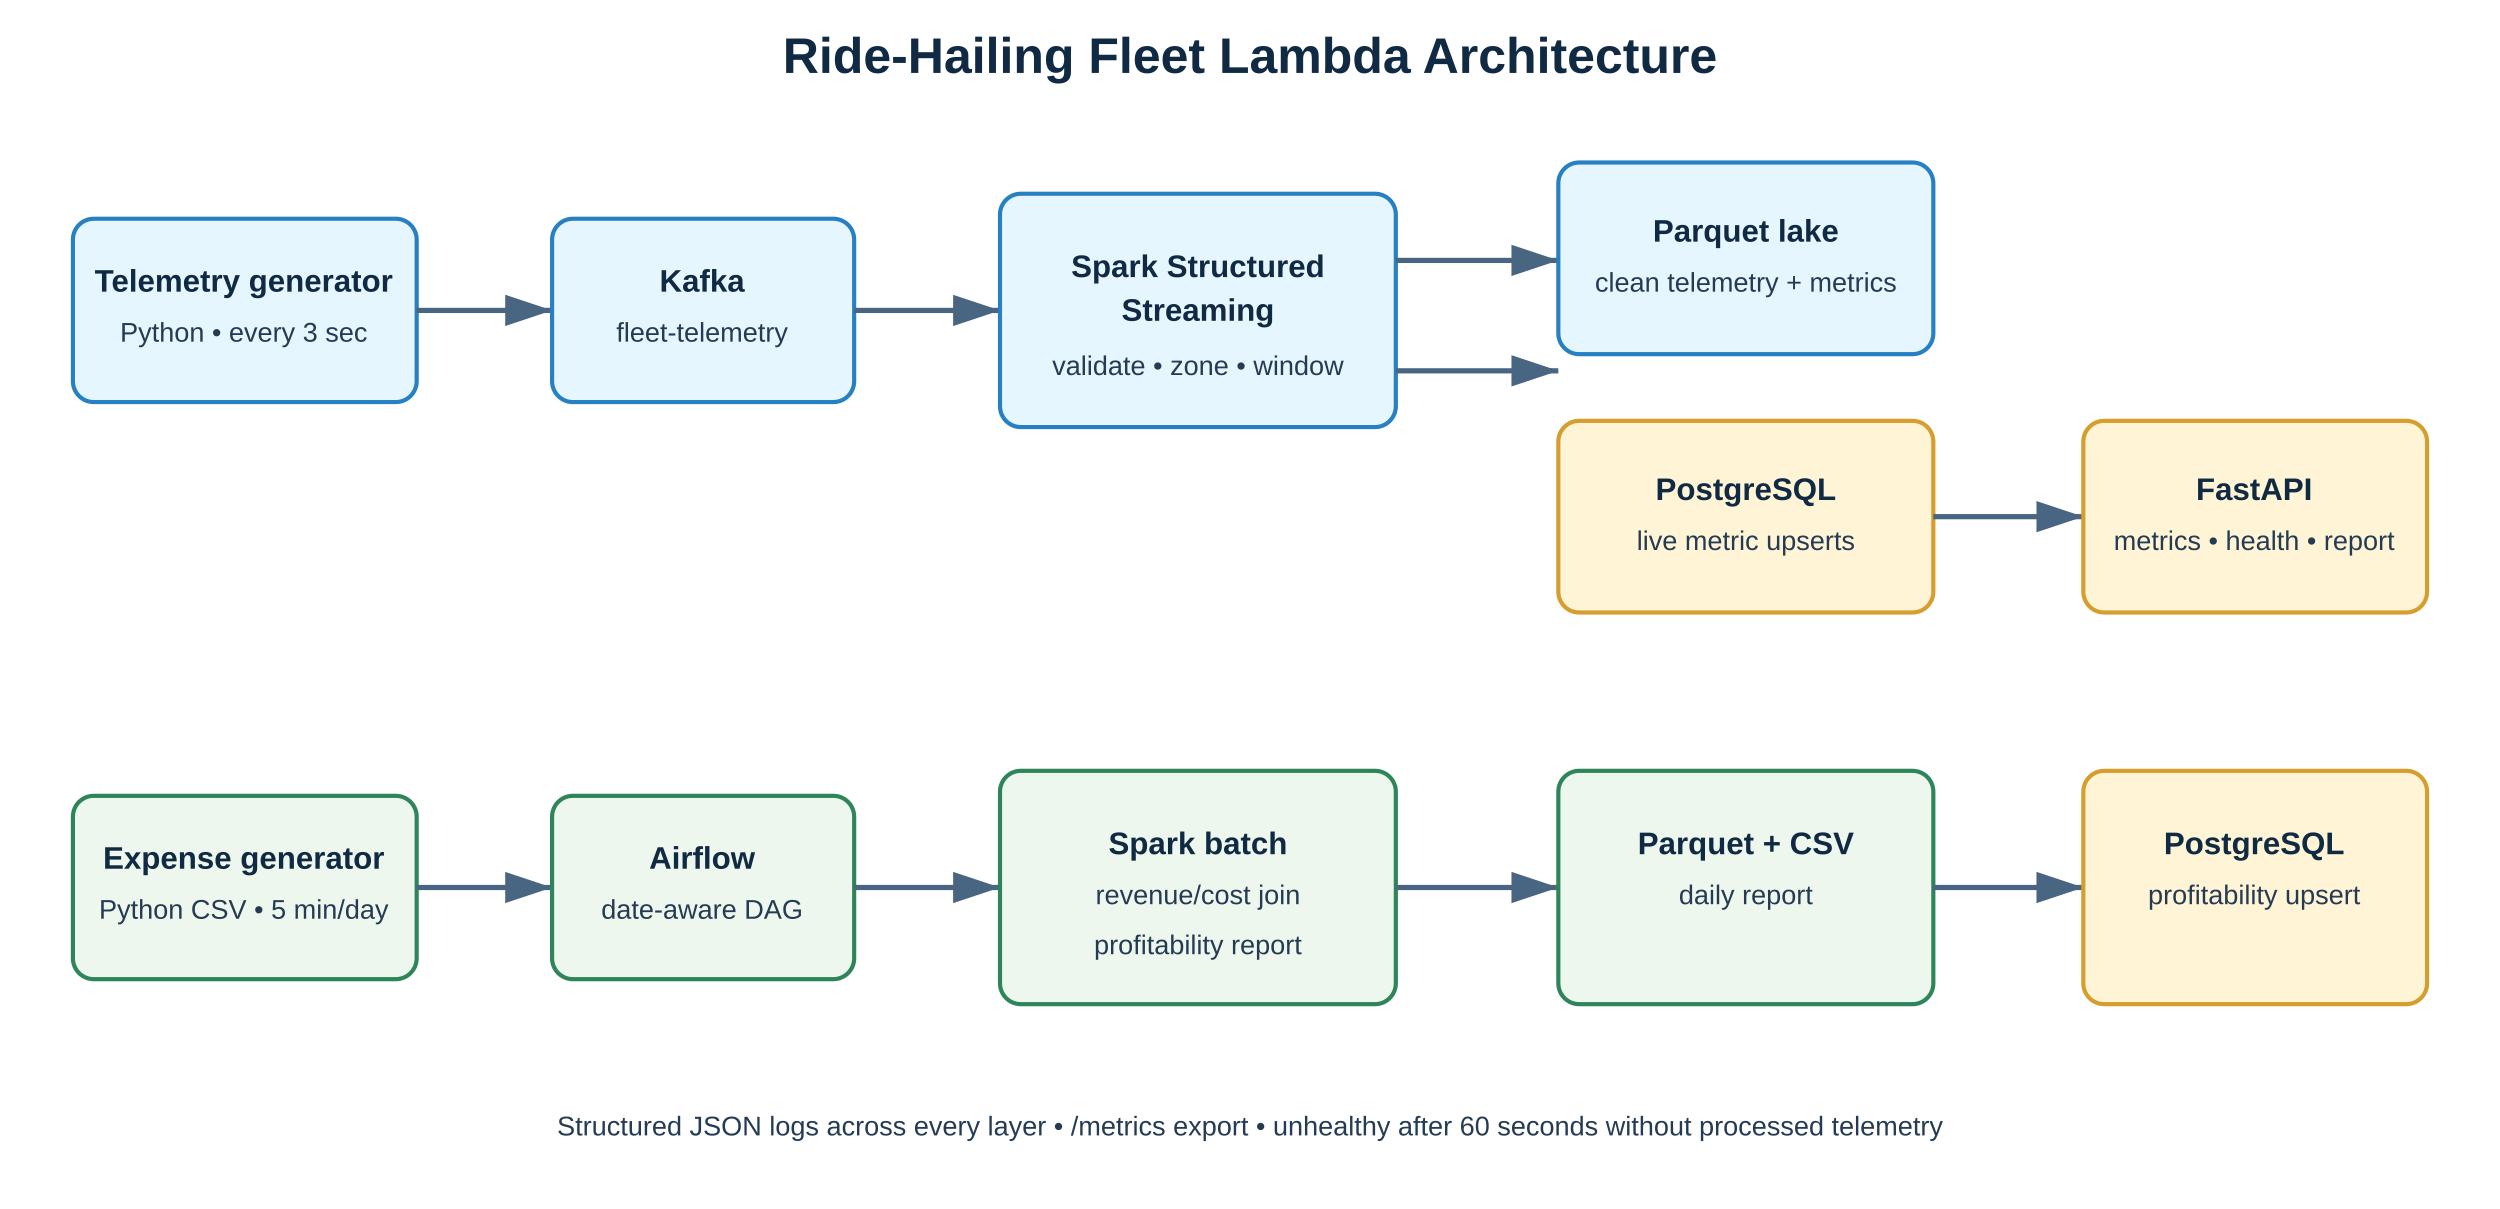
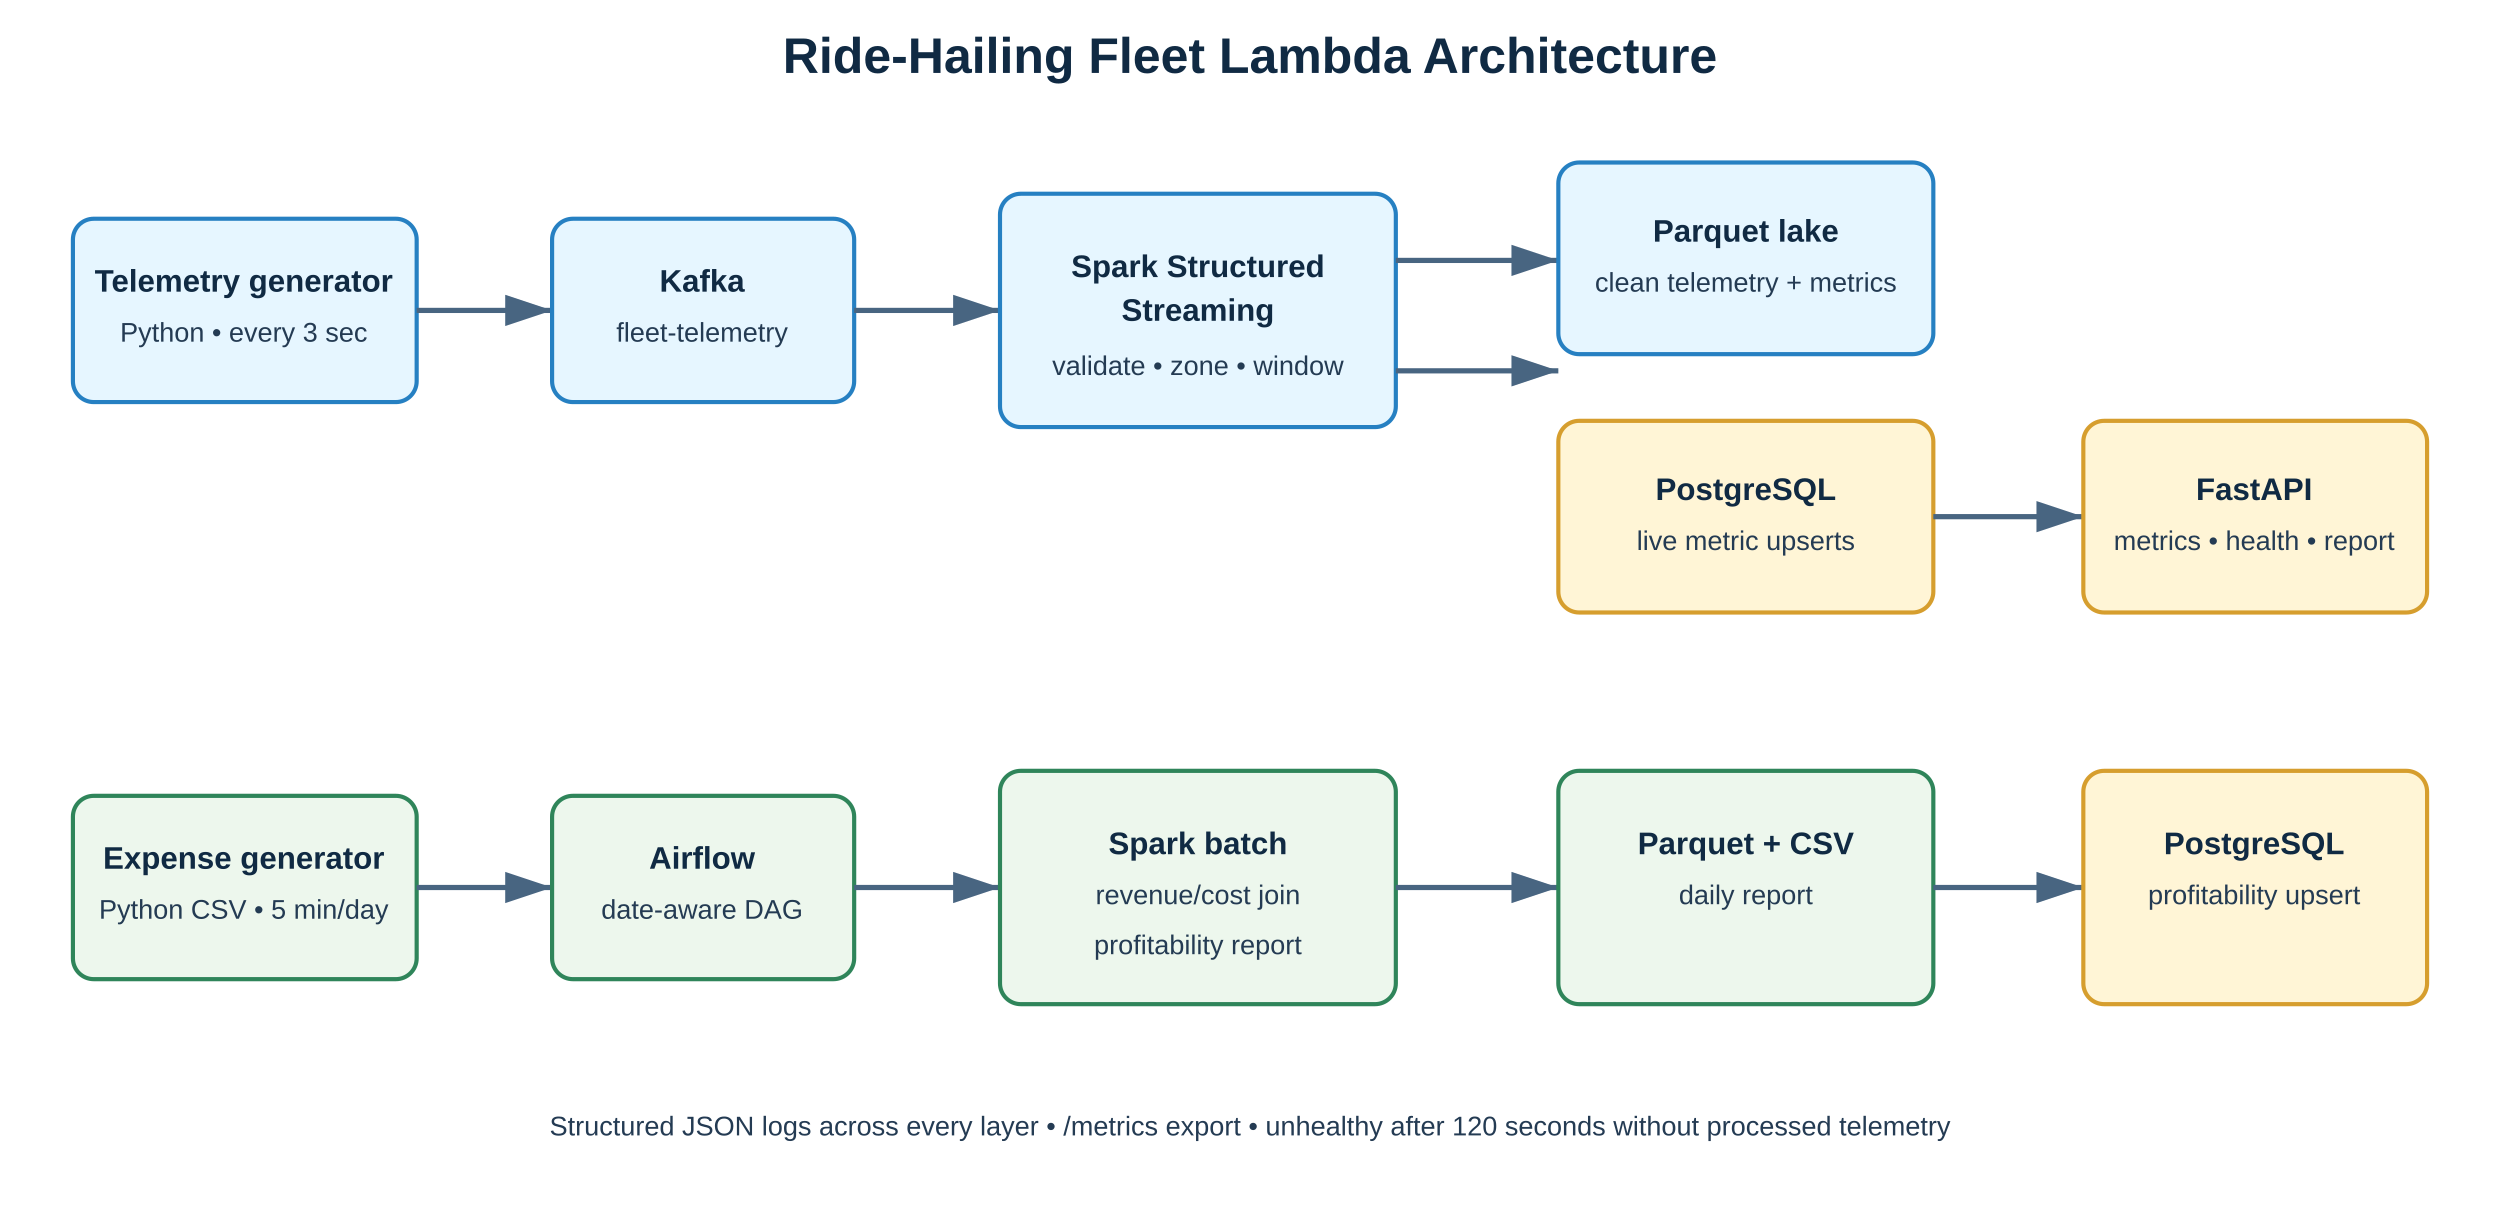
<svg xmlns="http://www.w3.org/2000/svg" width="1200" height="580" viewBox="0 0 1200 580" role="img" aria-label="Lambda architecture for ride-hailing fleet platform">
  <style>
    .title { font: bold 24px Arial, sans-serif; fill: #102a43; }
    .label { font: bold 15px Arial, sans-serif; fill: #102a43; text-anchor: middle; }
    .small { font: 13px Arial, sans-serif; fill: #243b53; text-anchor: middle; }
    .arrow { stroke: #486581; stroke-width: 2.5; fill: none; marker-end: url(#arrow); }
    .speed { fill: #e6f6ff; stroke: #2680c2; stroke-width: 2; }
    .batch { fill: #edf7ed; stroke: #2f855a; stroke-width: 2; }
    .serve { fill: #fff5d6; stroke: #d69e2e; stroke-width: 2; }
  </style>
  <defs>
    <marker id="arrow" markerWidth="10" markerHeight="10" refX="9" refY="3" orient="auto">
      <path d="M0,0 L0,6 L9,3 z" fill="#486581" />
    </marker>
  </defs>
  <text x="600" y="35" class="title" text-anchor="middle">Ride-Hailing Fleet Lambda Architecture</text>
  <rect x="35" y="105" width="165" height="88" rx="10" class="speed" />
  <text x="117" y="140" class="label">Telemetry generator</text>
  <text x="117" y="164" class="small">Python • every 3 sec</text>
  <path d="M200 149 H265" class="arrow" />
  <rect x="265" y="105" width="145" height="88" rx="10" class="speed" />
  <text x="337" y="140" class="label">Kafka</text>
  <text x="337" y="164" class="small">fleet-telemetry</text>
  <path d="M410 149 H480" class="arrow" />
  <rect x="480" y="93" width="190" height="112" rx="10" class="speed" />
  <text x="575" y="133" class="label">Spark Structured</text>
  <text x="575" y="154" class="label">Streaming</text>
  <text x="575" y="180" class="small">validate • zone • window</text>
  <path d="M670 125 H748" class="arrow" />
  <rect x="748" y="78" width="180" height="92" rx="10" class="speed" />
  <text x="838" y="116" class="label">Parquet lake</text>
  <text x="838" y="140" class="small">clean telemetry + metrics</text>
  <path d="M670 178 H748" class="arrow" />
  <rect x="748" y="202" width="180" height="92" rx="10" class="serve" />
  <text x="838" y="240" class="label">PostgreSQL</text>
  <text x="838" y="264" class="small">live metric upserts</text>
  <path d="M928 248 H1000" class="arrow" />
  <rect x="1000" y="202" width="165" height="92" rx="10" class="serve" />
  <text x="1082" y="240" class="label">FastAPI</text>
  <text x="1082" y="264" class="small">metrics • health • report</text>
  <rect x="35" y="382" width="165" height="88" rx="10" class="batch" />
  <text x="117" y="417" class="label">Expense generator</text>
  <text x="117" y="441" class="small">Python CSV • 5 min/day</text>
  <path d="M200 426 H265" class="arrow" />
  <rect x="265" y="382" width="145" height="88" rx="10" class="batch" />
  <text x="337" y="417" class="label">Airflow</text>
  <text x="337" y="441" class="small">date-aware DAG</text>
  <path d="M410 426 H480" class="arrow" />
  <rect x="480" y="370" width="190" height="112" rx="10" class="batch" />
  <text x="575" y="410" class="label">Spark batch</text>
  <text x="575" y="434" class="small">revenue/cost join</text>
  <text x="575" y="458" class="small">profitability report</text>
  <path d="M670 426 H748" class="arrow" />
  <rect x="748" y="370" width="180" height="112" rx="10" class="batch" />
  <text x="838" y="410" class="label">Parquet + CSV</text>
  <text x="838" y="434" class="small">daily report</text>
  <path d="M928 426 H1000" class="arrow" />
  <rect x="1000" y="370" width="165" height="112" rx="10" class="serve" />
  <text x="1082" y="410" class="label">PostgreSQL</text>
  <text x="1082" y="434" class="small">profitability upsert</text>
-   <text x="600" y="545" class="small">Structured JSON logs across every layer • /metrics export • unhealthy after 60 seconds without processed telemetry</text>
+   <text x="600" y="545" class="small">Structured JSON logs across every layer • /metrics export • unhealthy after 120 seconds without processed telemetry</text>
</svg>
